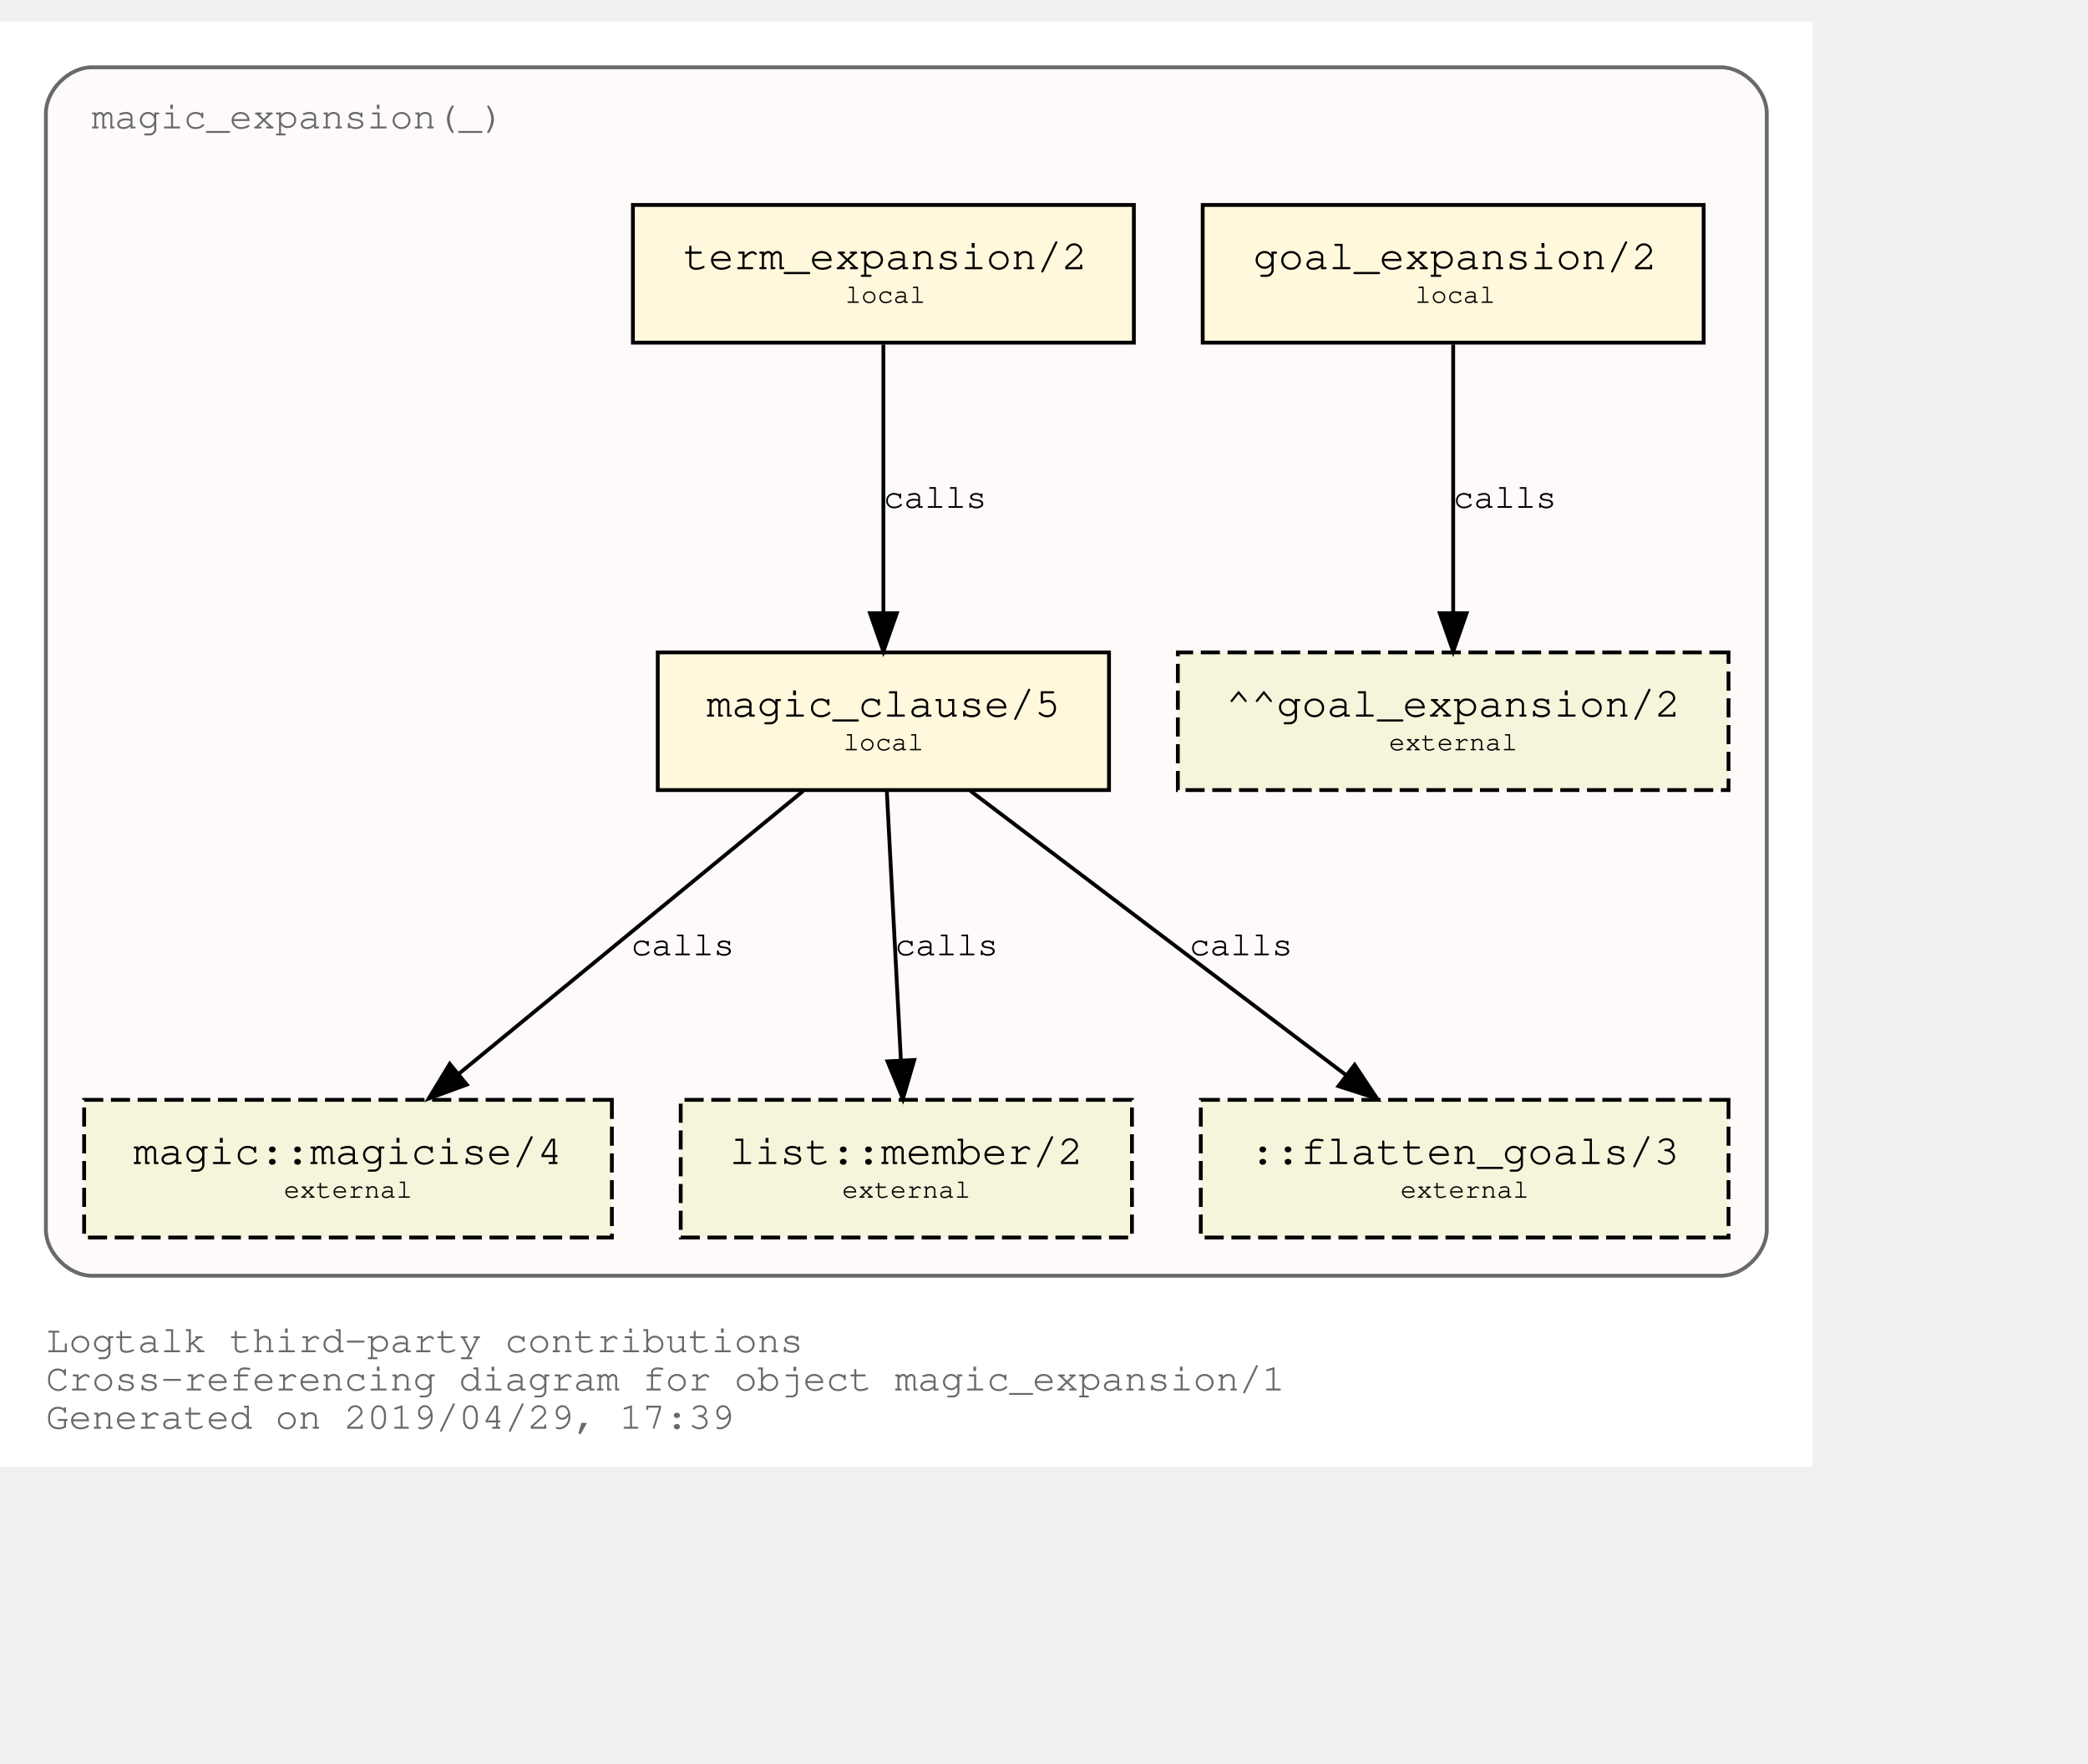
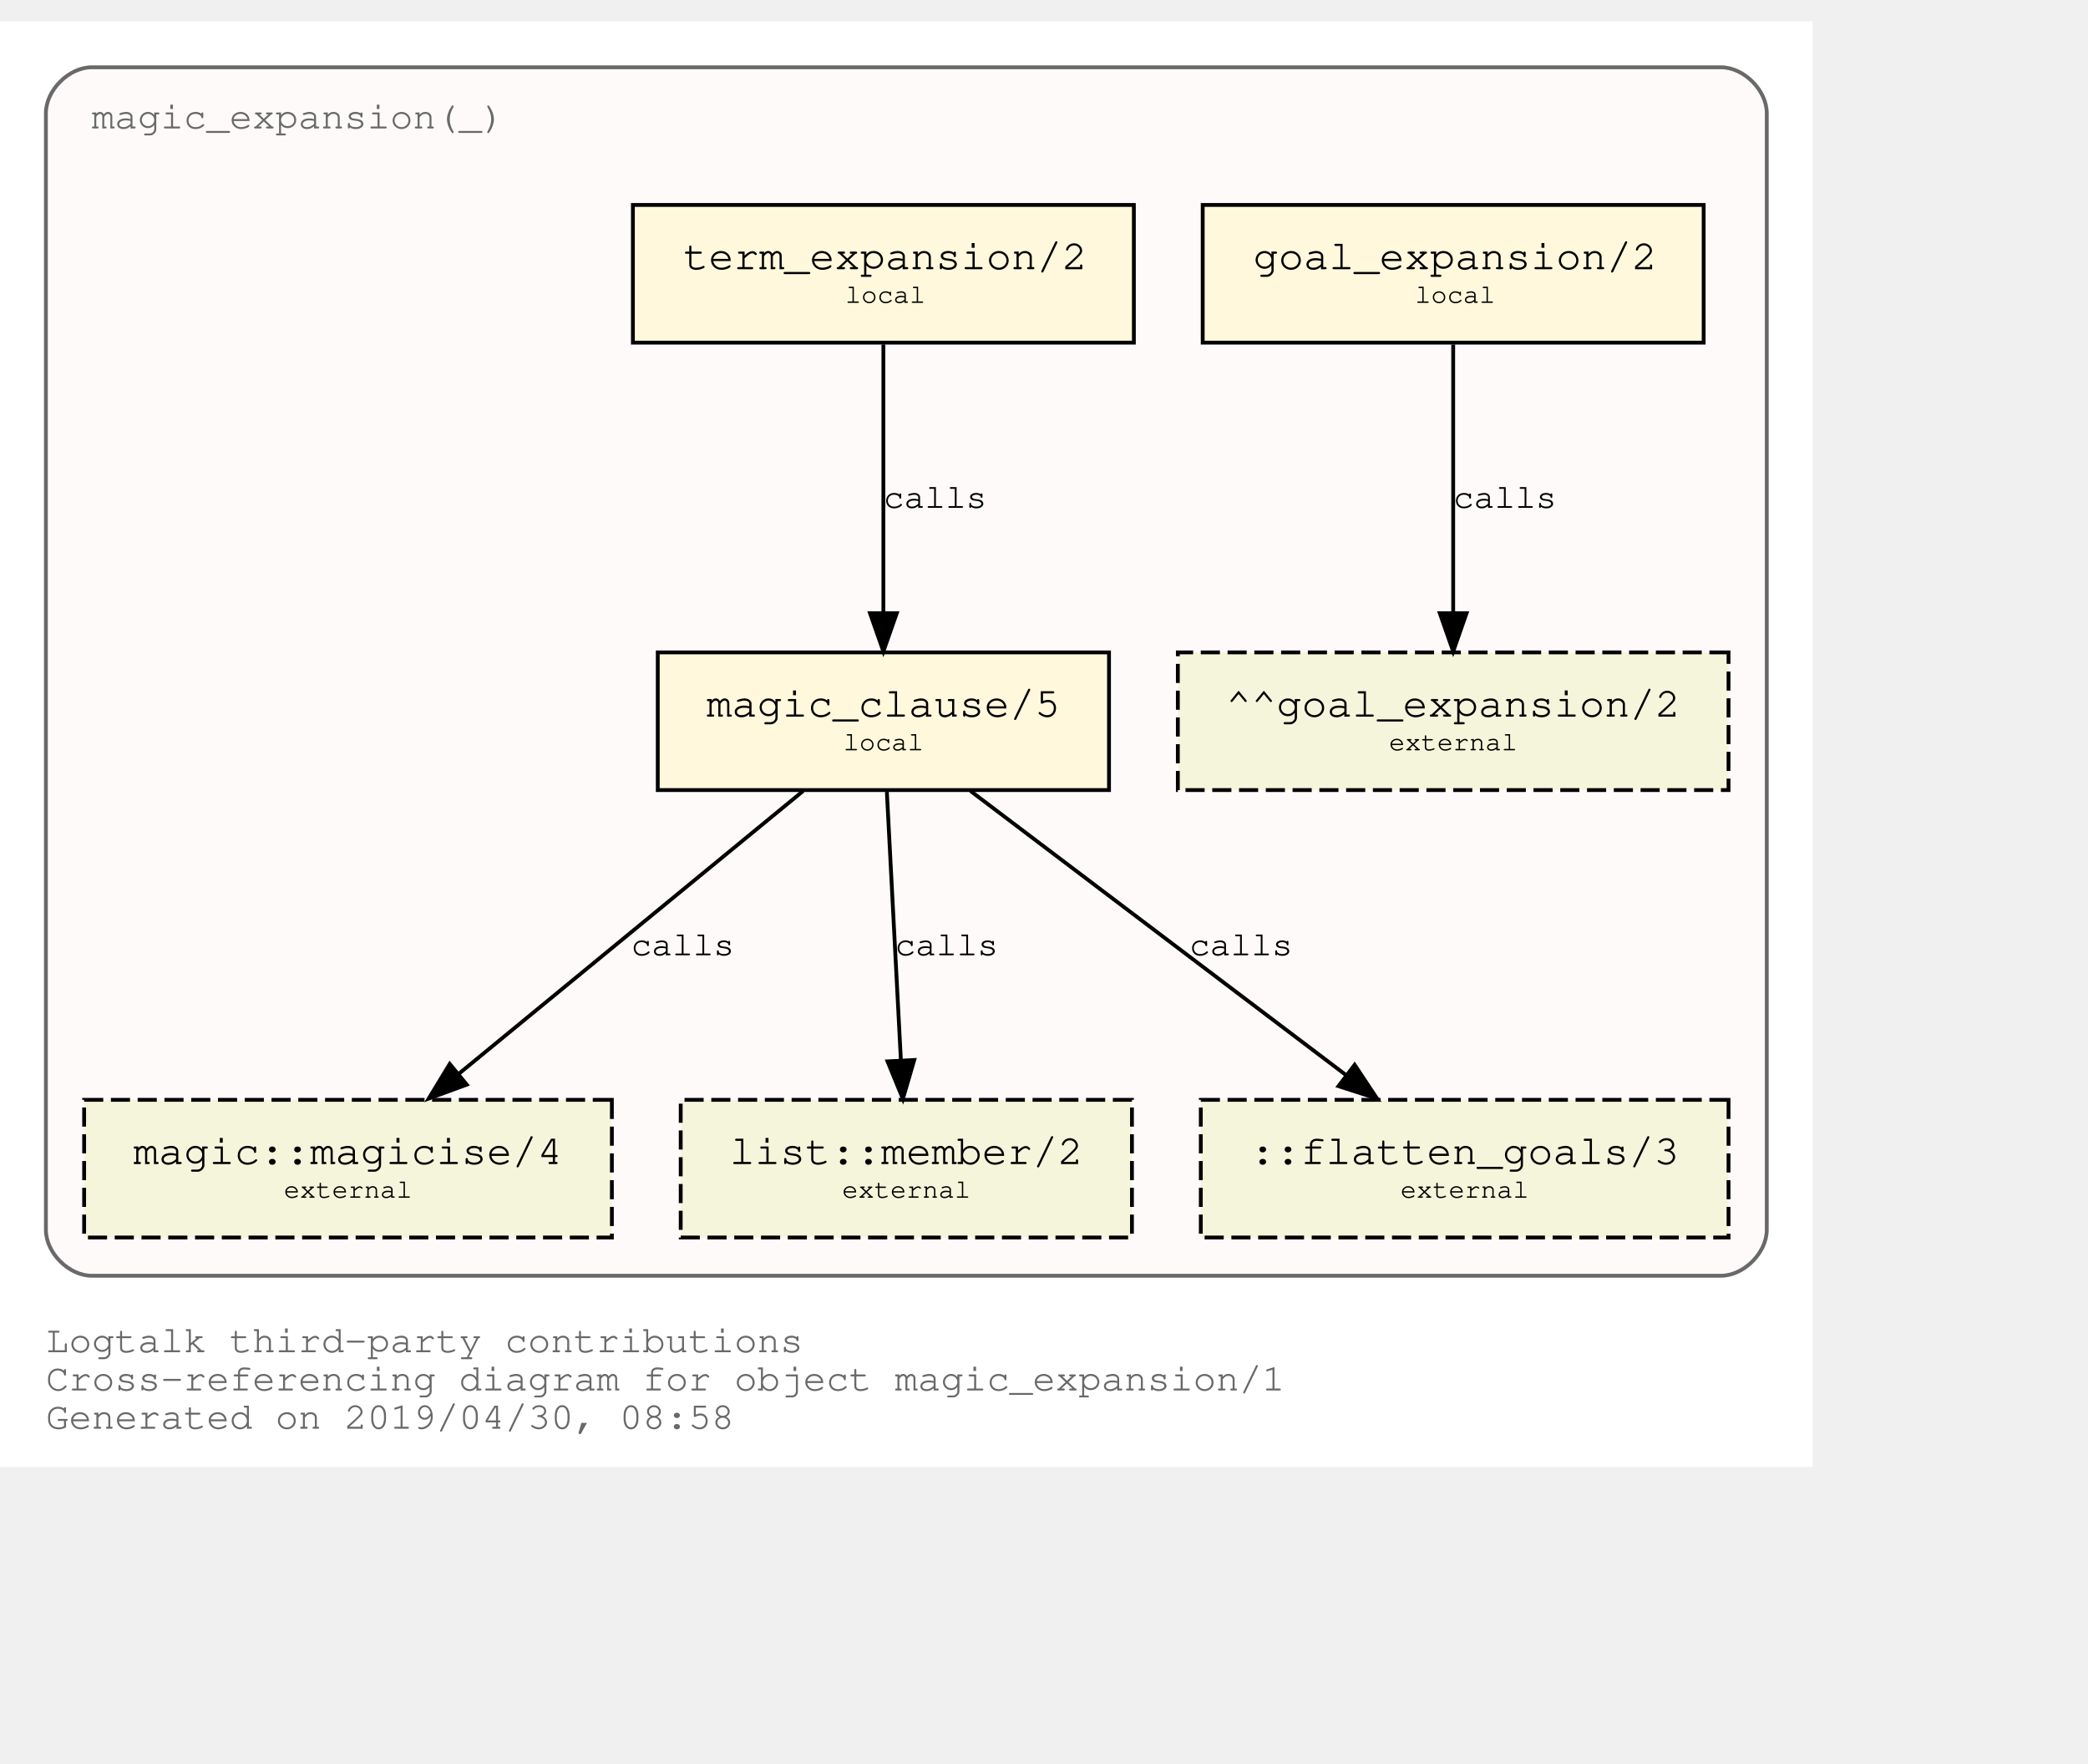
<svg xmlns="http://www.w3.org/2000/svg" xmlns:xlink="http://www.w3.org/1999/xlink" width="618pt" height="522pt" viewBox="72.00 72.00 546.00 450.00">
  <g id="graph0" class="graph" transform="scale(1 1) rotate(0) translate(76 446)">
    <polygon fill="white" stroke="transparent" points="-4,4 -4,-374 470,-374 470,4 -4,4" />
    <text text-anchor="start" x="8" y="-26" font-family="Courier,monospace" font-size="10.00" fill="dimgray">Logtalk third-party contributions</text>
    <text text-anchor="start" x="8" y="-16" font-family="Courier,monospace" font-size="10.00" fill="dimgray">Cross-referencing diagram for object magic_expansion/1</text>
-     <text text-anchor="start" x="8" y="-6" font-family="Courier,monospace" font-size="10.00" fill="dimgray">Generated on 2019/04/29, 17:39</text>
+     <text text-anchor="start" x="8" y="-6" font-family="Courier,monospace" font-size="10.00" fill="dimgray">Generated on 2019/04/30, 08:58</text>
    <g id="clust1" class="cluster">
      <g id="a_clust1">
        <a xlink:title="magic_expansion(_)">
          <path fill="snow" stroke="dimgray" d="M20,-46C20,-46 446,-46 446,-46 452,-46 458,-52 458,-58 458,-58 458,-350 458,-350 458,-356 452,-362 446,-362 446,-362 20,-362 20,-362 14,-362 8,-356 8,-350 8,-350 8,-58 8,-58 8,-52 14,-46 20,-46" />
          <g id="a_clust1_0">
            <a xlink:href="https://github.com/LogtalkDotOrg/logtalk3/tree/master/contributions/verdi_neruda/magic_expansion.lgt" xlink:title="https://github.com/LogtalkDotOrg/logtalk3/tree/master/contributions/verdi_neruda/magic_expansion.lgt">
              <text text-anchor="start" x="19.99" y="-346" font-family="Courier,monospace" font-size="10.00" fill="dimgray">magic_expansion(_)</text>
            </a>
          </g>
        </a>
      </g>
    </g>
    <g id="node1" class="node">
      <g id="a_node1">
        <a xlink:href="https://github.com/LogtalkDotOrg/logtalk3/tree/master/contributions/verdi_neruda/magic_expansion.lgt#L17" xlink:title="https://github.com/LogtalkDotOrg/logtalk3/tree/master/contributions/verdi_neruda/magic_expansion.lgt#L17">
          <polygon fill="cornsilk" stroke="black" points="441.5,-326 310.5,-326 310.5,-290 441.5,-290 441.5,-326" />
          <text text-anchor="start" x="318.8" y="-309.8" font-family="Courier,monospace" font-size="9.00"> </text>
          <text text-anchor="start" x="323.69" y="-309.2" font-family="Courier,monospace" font-size="11.00">goal_expansion/2</text>
          <text text-anchor="start" x="428.8" y="-309.8" font-family="Courier,monospace" font-size="9.00"> </text>
          <text text-anchor="start" x="318.8" y="-299.8" font-family="Courier,monospace" font-size="9.00"> </text>
          <text text-anchor="start" x="366" y="-300.4" font-family="Courier,monospace" font-size="7.00">local</text>
          <text text-anchor="start" x="428.8" y="-299.8" font-family="Courier,monospace" font-size="9.00"> </text>
        </a>
      </g>
    </g>
    <g id="node7" class="node">
      <polygon fill="beige" stroke="black" stroke-dasharray="5,2" points="448,-209 304,-209 304,-173 448,-173 448,-209" />
      <text text-anchor="start" x="311.8" y="-192.8" font-family="Courier,monospace" font-size="9.00"> </text>
      <text text-anchor="start" x="316.59" y="-192.2" font-family="Courier,monospace" font-size="11.00">^^goal_expansion/2</text>
      <text text-anchor="start" x="434.8" y="-192.8" font-family="Courier,monospace" font-size="9.00"> </text>
      <text text-anchor="start" x="311.8" y="-182.8" font-family="Courier,monospace" font-size="9.00"> </text>
      <text text-anchor="start" x="359.2" y="-183.4" font-family="Courier,monospace" font-size="7.00">external</text>
      <text text-anchor="start" x="434.8" y="-182.8" font-family="Courier,monospace" font-size="9.00"> </text>
    </g>
    <g id="edge3" class="edge">
      <g id="a_edge3">
        <a xlink:href="https://github.com/LogtalkDotOrg/logtalk3/tree/master/contributions/verdi_neruda/magic_expansion.lgt#L17" xlink:title="calls">
          <path fill="none" stroke="black" d="M376,-289.53C376,-270.94 376,-241.24 376,-219.5" />
          <polygon fill="black" stroke="black" points="379.5,-219.25 376,-209.25 372.5,-219.25 379.5,-219.25" />
        </a>
      </g>
      <g id="a_edge3-label">
        <a xlink:href="https://github.com/LogtalkDotOrg/logtalk3/tree/master/contributions/verdi_neruda/magic_expansion.lgt#L17" xlink:title="https://github.com/LogtalkDotOrg/logtalk3/tree/master/contributions/verdi_neruda/magic_expansion.lgt#L17">
          <text text-anchor="start" x="376" y="-246.8" font-family="Courier,monospace" font-size="9.00">calls</text>
        </a>
      </g>
    </g>
    <g id="node2" class="node">
      <g id="a_node2">
        <a xlink:href="https://github.com/LogtalkDotOrg/logtalk3/tree/master/contributions/verdi_neruda/magic_expansion.lgt#L20" xlink:title="https://github.com/LogtalkDotOrg/logtalk3/tree/master/contributions/verdi_neruda/magic_expansion.lgt#L20">
          <polygon fill="cornsilk" stroke="black" points="292.5,-326 161.5,-326 161.5,-290 292.5,-290 292.5,-326" />
          <text text-anchor="start" x="169.8" y="-309.8" font-family="Courier,monospace" font-size="9.00"> </text>
          <text text-anchor="start" x="174.69" y="-309.2" font-family="Courier,monospace" font-size="11.00">term_expansion/2</text>
          <text text-anchor="start" x="279.8" y="-309.8" font-family="Courier,monospace" font-size="9.00"> </text>
          <text text-anchor="start" x="169.8" y="-299.8" font-family="Courier,monospace" font-size="9.00"> </text>
          <text text-anchor="start" x="217" y="-300.4" font-family="Courier,monospace" font-size="7.00">local</text>
          <text text-anchor="start" x="279.8" y="-299.8" font-family="Courier,monospace" font-size="9.00"> </text>
        </a>
      </g>
    </g>
    <g id="node3" class="node">
      <g id="a_node3">
        <a xlink:href="https://github.com/LogtalkDotOrg/logtalk3/tree/master/contributions/verdi_neruda/magic_expansion.lgt#L27" xlink:title="https://github.com/LogtalkDotOrg/logtalk3/tree/master/contributions/verdi_neruda/magic_expansion.lgt#L27">
          <polygon fill="cornsilk" stroke="black" points="286,-209 168,-209 168,-173 286,-173 286,-209" />
          <text text-anchor="start" x="175.8" y="-192.8" font-family="Courier,monospace" font-size="9.00"> </text>
          <text text-anchor="start" x="180.79" y="-192.2" font-family="Courier,monospace" font-size="11.00">magic_clause/5</text>
          <text text-anchor="start" x="272.8" y="-192.8" font-family="Courier,monospace" font-size="9.00"> </text>
          <text text-anchor="start" x="175.8" y="-182.8" font-family="Courier,monospace" font-size="9.00"> </text>
          <text text-anchor="start" x="216.5" y="-183.4" font-family="Courier,monospace" font-size="7.00">local</text>
          <text text-anchor="start" x="272.8" y="-182.8" font-family="Courier,monospace" font-size="9.00"> </text>
        </a>
      </g>
    </g>
    <g id="edge1" class="edge">
      <g id="a_edge1">
        <a xlink:href="https://github.com/LogtalkDotOrg/logtalk3/tree/master/contributions/verdi_neruda/magic_expansion.lgt#L20" xlink:title="calls">
          <path fill="none" stroke="black" d="M227,-289.53C227,-270.94 227,-241.24 227,-219.5" />
          <polygon fill="black" stroke="black" points="230.5,-219.25 227,-209.25 223.5,-219.25 230.5,-219.25" />
        </a>
      </g>
      <g id="a_edge1-label">
        <a xlink:href="https://github.com/LogtalkDotOrg/logtalk3/tree/master/contributions/verdi_neruda/magic_expansion.lgt#L20" xlink:title="https://github.com/LogtalkDotOrg/logtalk3/tree/master/contributions/verdi_neruda/magic_expansion.lgt#L20">
          <text text-anchor="start" x="227" y="-246.8" font-family="Courier,monospace" font-size="9.00">calls</text>
        </a>
      </g>
    </g>
    <g id="node4" class="node">
      <g id="a_node4">
        <a xlink:href="https://logtalk.org/library/magic_0.html#magicise/4" xlink:title="https://logtalk.org/library/magic_0.html#magicise/4">
          <polygon fill="beige" stroke="black" stroke-dasharray="5,2" points="156,-92 18,-92 18,-56 156,-56 156,-92" />
          <text text-anchor="start" x="25.8" y="-75.8" font-family="Courier,monospace" font-size="9.00"> </text>
          <text text-anchor="start" x="30.89" y="-75.2" font-family="Courier,monospace" font-size="11.00">magic::magicise/4</text>
          <text text-anchor="start" x="142.8" y="-75.8" font-family="Courier,monospace" font-size="9.00"> </text>
          <text text-anchor="start" x="25.8" y="-65.8" font-family="Courier,monospace" font-size="9.00"> </text>
          <text text-anchor="start" x="70.2" y="-66.4" font-family="Courier,monospace" font-size="7.00">external</text>
          <text text-anchor="start" x="142.8" y="-65.8" font-family="Courier,monospace" font-size="9.00"> </text>
        </a>
      </g>
    </g>
    <g id="edge4" class="edge">
      <g id="a_edge4">
        <a xlink:href="https://github.com/LogtalkDotOrg/logtalk3/tree/master/contributions/verdi_neruda/magic_expansion.lgt#L27" xlink:title="calls">
          <path fill="none" stroke="black" d="M206.04,-172.78C182.12,-153.14 142.85,-120.88 116,-98.83" />
          <polygon fill="black" stroke="black" points="118.05,-95.98 108.1,-92.33 113.61,-101.39 118.05,-95.98" />
        </a>
      </g>
      <g id="a_edge4-label">
        <a xlink:href="https://github.com/LogtalkDotOrg/logtalk3/tree/master/contributions/verdi_neruda/magic_expansion.lgt#L27" xlink:title="https://github.com/LogtalkDotOrg/logtalk3/tree/master/contributions/verdi_neruda/magic_expansion.lgt#L27">
          <text text-anchor="start" x="161" y="-129.8" font-family="Courier,monospace" font-size="9.00">calls</text>
        </a>
      </g>
    </g>
    <g id="node5" class="node">
      <g id="a_node5">
        <a xlink:href="https://logtalk.org/library/listp_0.html#member/2" xlink:title="https://logtalk.org/library/listp_0.html#member/2">
          <polygon fill="beige" stroke="black" stroke-dasharray="5,2" points="292,-92 174,-92 174,-56 292,-56 292,-92" />
          <text text-anchor="start" x="181.8" y="-75.8" font-family="Courier,monospace" font-size="9.00"> </text>
          <text text-anchor="start" x="186.79" y="-75.2" font-family="Courier,monospace" font-size="11.00">list::member/2</text>
          <text text-anchor="start" x="278.8" y="-75.8" font-family="Courier,monospace" font-size="9.00"> </text>
          <text text-anchor="start" x="181.8" y="-65.8" font-family="Courier,monospace" font-size="9.00"> </text>
          <text text-anchor="start" x="216.2" y="-66.4" font-family="Courier,monospace" font-size="7.00">external</text>
          <text text-anchor="start" x="278.8" y="-65.8" font-family="Courier,monospace" font-size="9.00"> </text>
        </a>
      </g>
    </g>
    <g id="edge5" class="edge">
      <g id="a_edge5">
        <a xlink:href="https://github.com/LogtalkDotOrg/logtalk3/tree/master/contributions/verdi_neruda/magic_expansion.lgt#L27" xlink:title="calls">
          <path fill="none" stroke="black" d="M227.91,-172.53C228.88,-153.94 230.43,-124.24 231.57,-102.5" />
          <polygon fill="black" stroke="black" points="235.07,-102.42 232.1,-92.25 228.08,-102.06 235.07,-102.42" />
        </a>
      </g>
      <g id="a_edge5-label">
        <a xlink:href="https://github.com/LogtalkDotOrg/logtalk3/tree/master/contributions/verdi_neruda/magic_expansion.lgt#L27" xlink:title="https://github.com/LogtalkDotOrg/logtalk3/tree/master/contributions/verdi_neruda/magic_expansion.lgt#L27">
          <text text-anchor="start" x="230" y="-129.8" font-family="Courier,monospace" font-size="9.00">calls</text>
        </a>
      </g>
    </g>
    <g id="node6" class="node">
      <polygon fill="beige" stroke="black" stroke-dasharray="5,2" points="448,-92 310,-92 310,-56 448,-56 448,-92" />
      <text text-anchor="start" x="317.8" y="-75.8" font-family="Courier,monospace" font-size="9.00"> </text>
      <text text-anchor="start" x="322.89" y="-75.2" font-family="Courier,monospace" font-size="11.00">::flatten_goals/3</text>
      <text text-anchor="start" x="434.8" y="-75.8" font-family="Courier,monospace" font-size="9.00"> </text>
      <text text-anchor="start" x="317.8" y="-65.8" font-family="Courier,monospace" font-size="9.00"> </text>
      <text text-anchor="start" x="362.2" y="-66.4" font-family="Courier,monospace" font-size="7.00">external</text>
      <text text-anchor="start" x="434.8" y="-65.8" font-family="Courier,monospace" font-size="9.00"> </text>
    </g>
    <g id="edge2" class="edge">
      <g id="a_edge2">
        <a xlink:href="https://github.com/LogtalkDotOrg/logtalk3/tree/master/contributions/verdi_neruda/magic_expansion.lgt#L27" xlink:title="calls">
          <path fill="none" stroke="black" d="M249.76,-172.78C275.84,-153.05 318.73,-120.6 347.89,-98.54" />
          <polygon fill="black" stroke="black" points="350.23,-101.16 356.09,-92.33 346,-95.58 350.23,-101.16" />
        </a>
      </g>
      <g id="a_edge2-label">
        <a xlink:href="https://github.com/LogtalkDotOrg/logtalk3/tree/master/contributions/verdi_neruda/magic_expansion.lgt#L27" xlink:title="https://github.com/LogtalkDotOrg/logtalk3/tree/master/contributions/verdi_neruda/magic_expansion.lgt#L27">
          <text text-anchor="start" x="307" y="-129.8" font-family="Courier,monospace" font-size="9.00">calls</text>
        </a>
      </g>
    </g>
  </g>
</svg>
